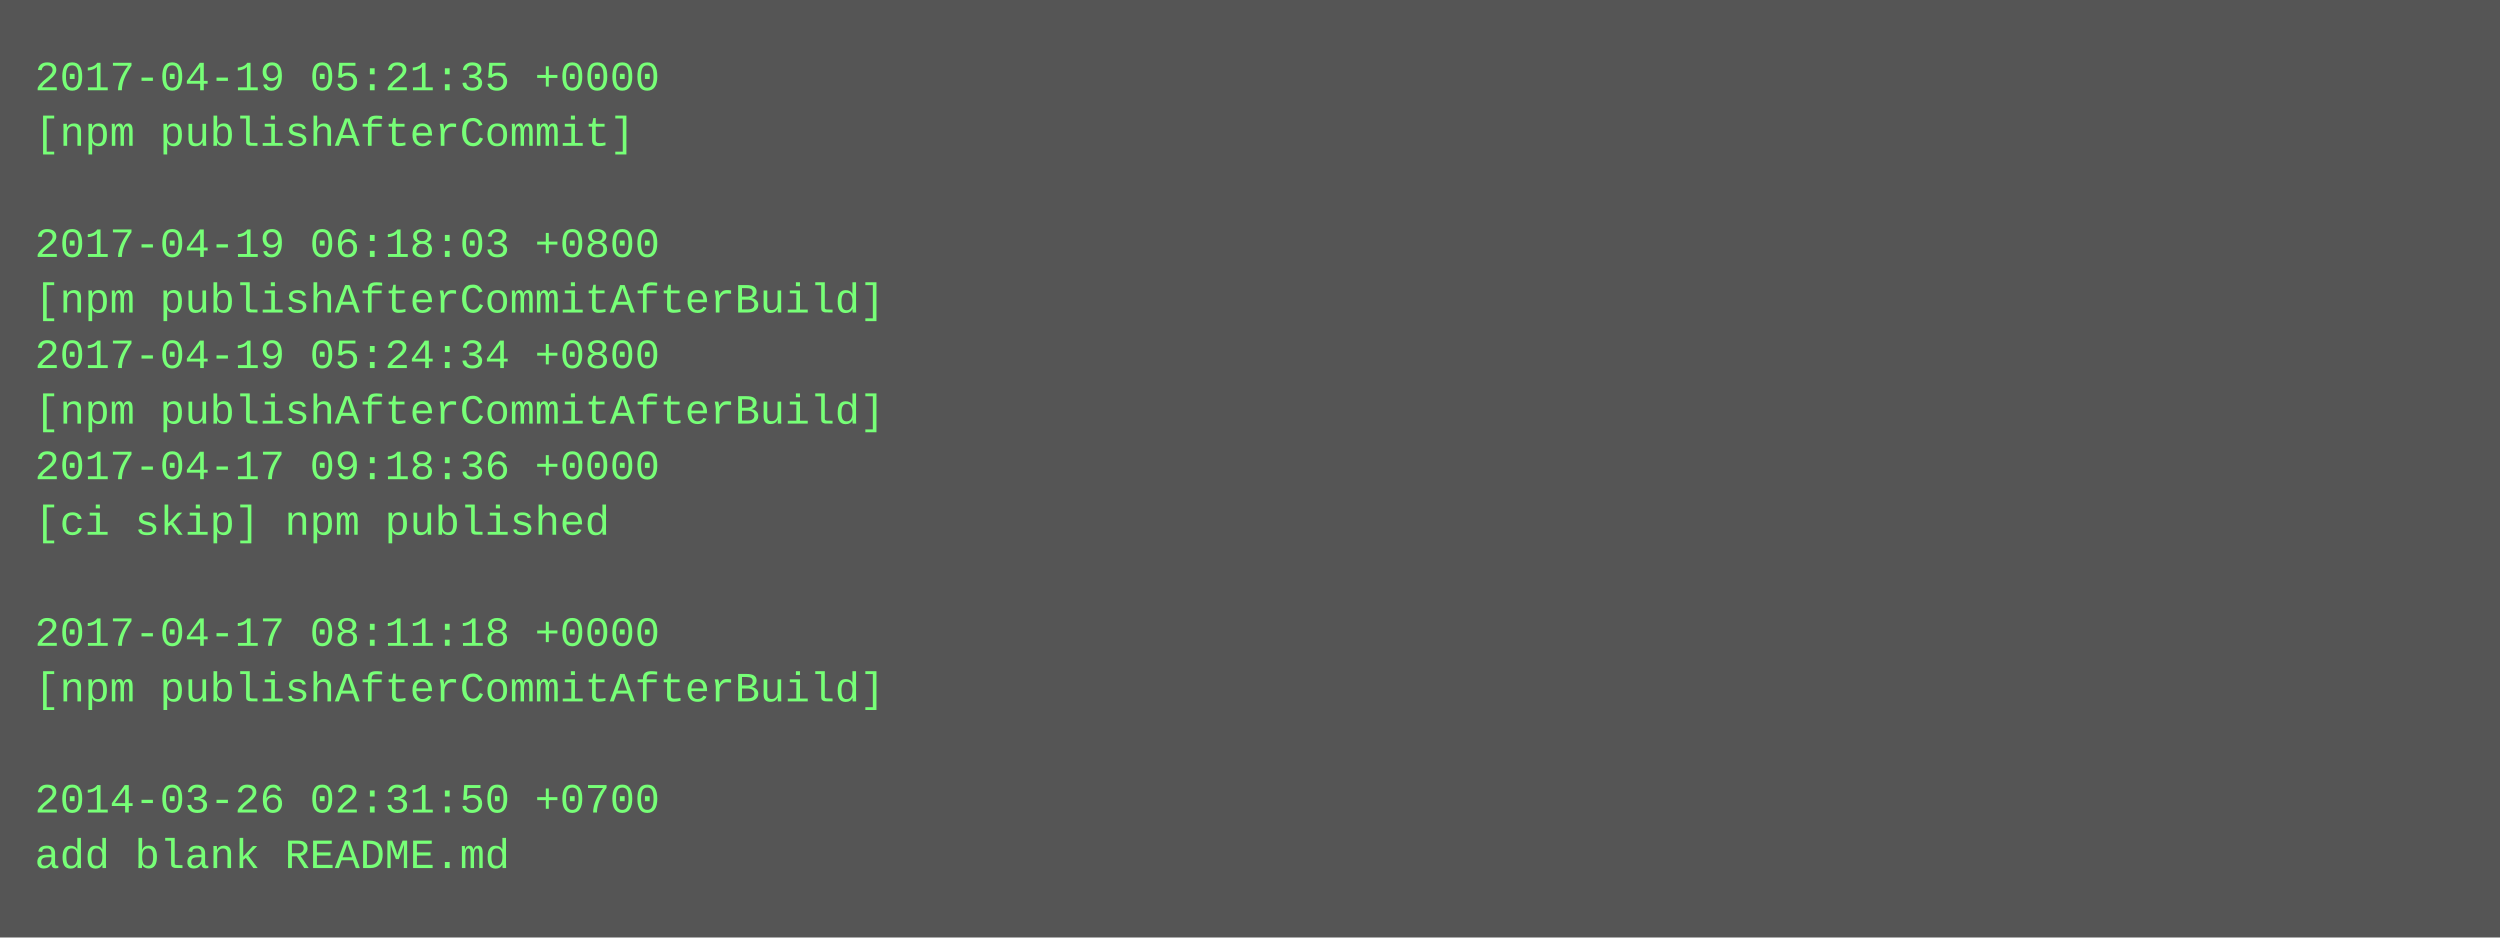
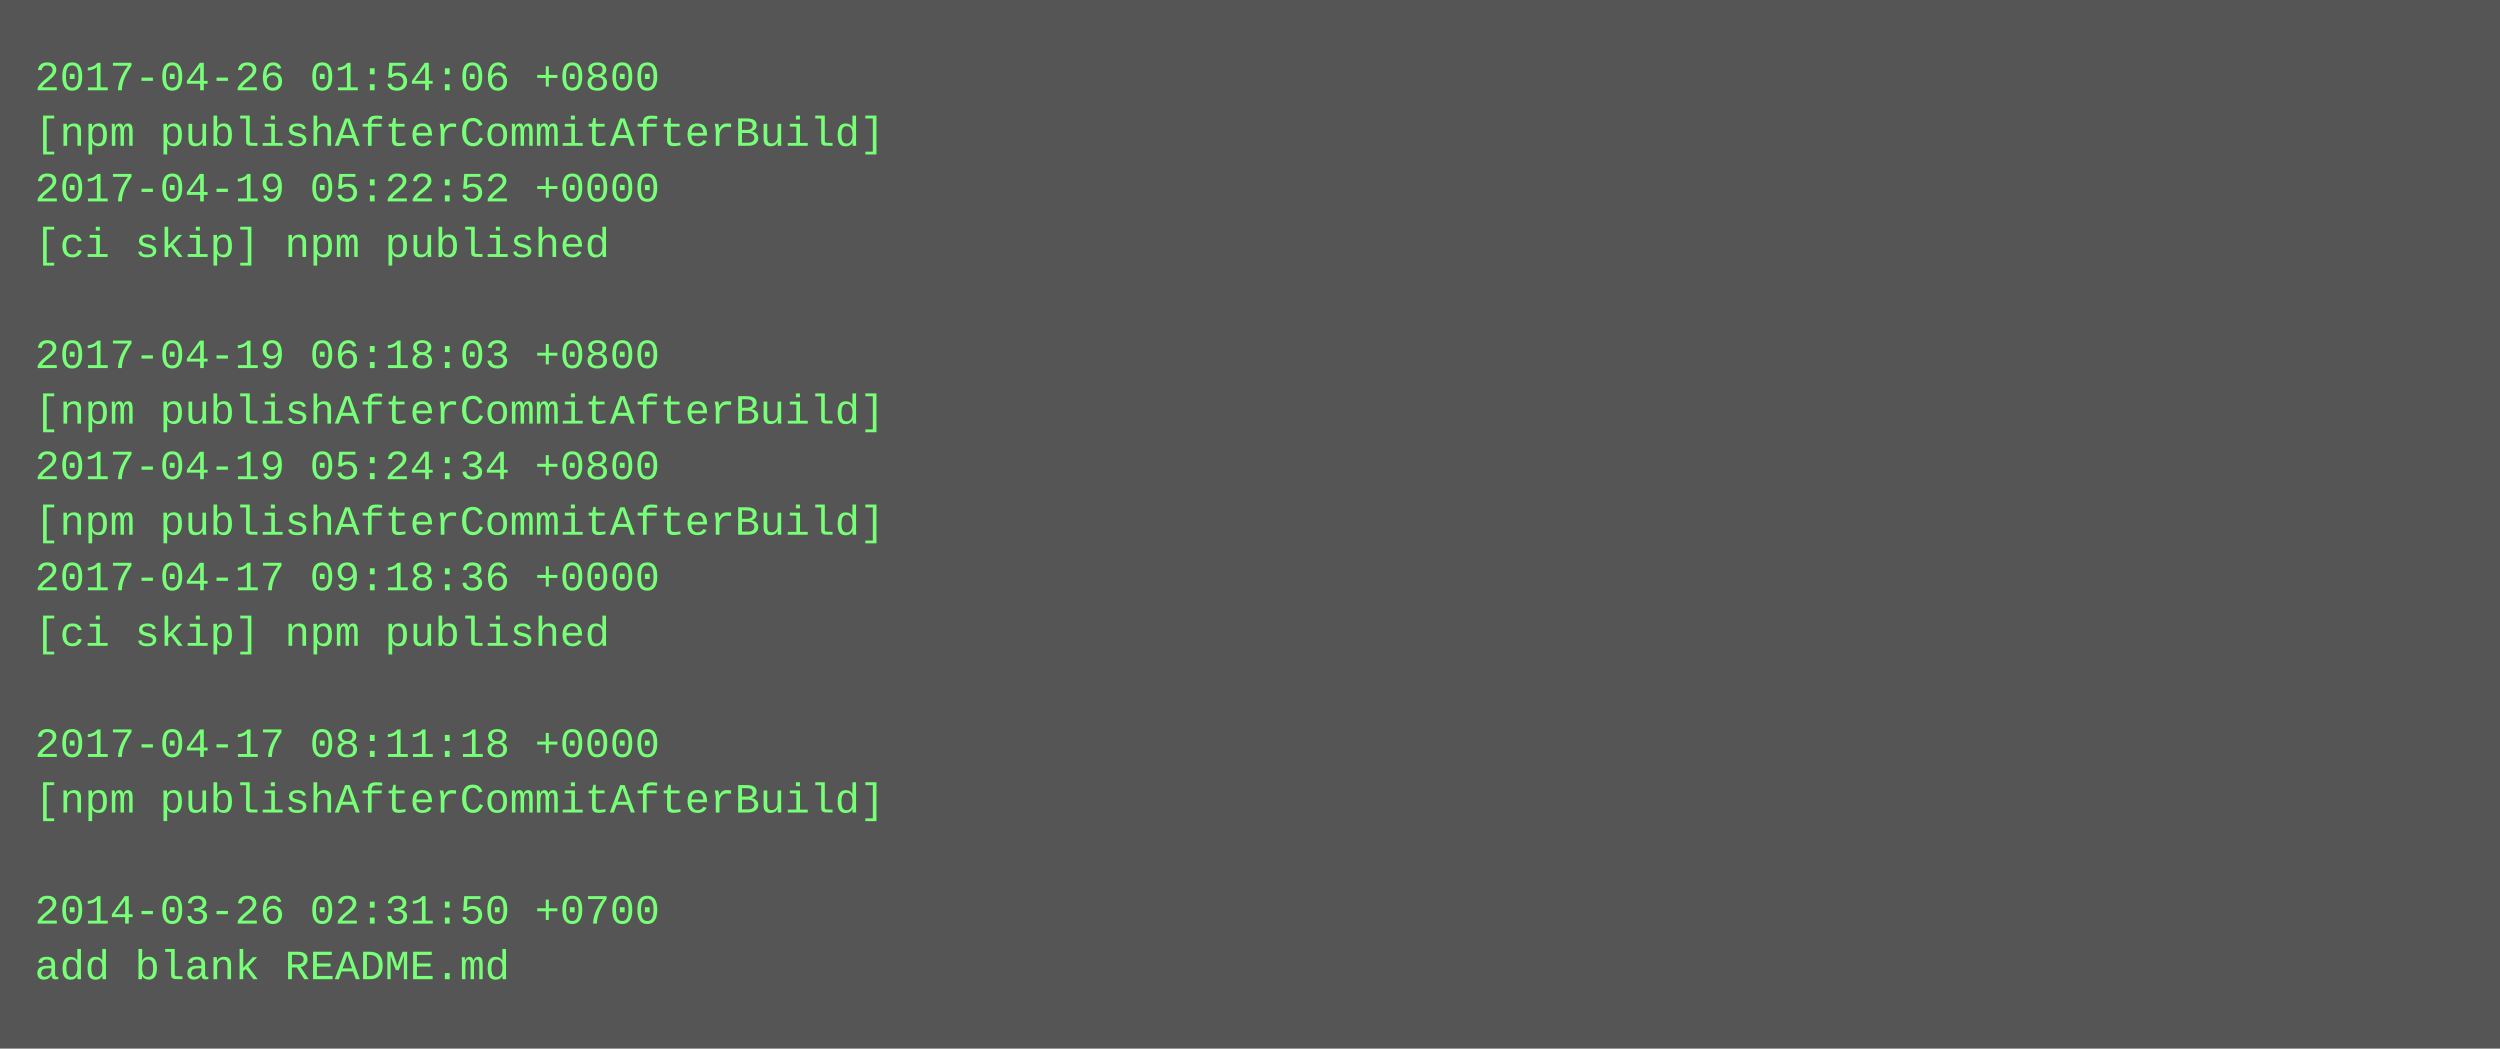
- <svg xmlns="http://www.w3.org/2000/svg" height="270" width="720">
-   <rect height="270" fill="#555" width="720" />
+ <svg xmlns="http://www.w3.org/2000/svg" height="302" width="720">
+   <rect height="302" fill="#555" width="720" />
  <text fill="#7f7" font-family="Courier New" font-size="12" xml:space="preserve">
-     <tspan x="10" y="26">2017-04-19 05:21:35 +0000</tspan>
-     <tspan x="10" y="42">[npm publishAfterCommit]</tspan>
-     <tspan x="10" y="58" />
-     <tspan x="10" y="74">2017-04-19 06:18:03 +0800</tspan>
-     <tspan x="10" y="90">[npm publishAfterCommitAfterBuild]</tspan>
-     <tspan x="10" y="106">2017-04-19 05:24:34 +0800</tspan>
+     <tspan x="10" y="26">2017-04-26 01:54:06 +0800</tspan>
+     <tspan x="10" y="42">[npm publishAfterCommitAfterBuild]</tspan>
+     <tspan x="10" y="58">2017-04-19 05:22:52 +0000</tspan>
+     <tspan x="10" y="74">[ci skip] npm published</tspan>
+     <tspan x="10" y="90" />
+     <tspan x="10" y="106">2017-04-19 06:18:03 +0800</tspan>
    <tspan x="10" y="122">[npm publishAfterCommitAfterBuild]</tspan>
-     <tspan x="10" y="138">2017-04-17 09:18:36 +0000</tspan>
-     <tspan x="10" y="154">[ci skip] npm published</tspan>
-     <tspan x="10" y="170" />
-     <tspan x="10" y="186">2017-04-17 08:11:18 +0000</tspan>
-     <tspan x="10" y="202">[npm publishAfterCommitAfterBuild]</tspan>
-     <tspan x="10" y="218" />
-     <tspan x="10" y="234">2014-03-26 02:31:50 +0700</tspan>
-     <tspan x="10" y="250">add blank README.md</tspan>
+     <tspan x="10" y="138">2017-04-19 05:24:34 +0800</tspan>
+     <tspan x="10" y="154">[npm publishAfterCommitAfterBuild]</tspan>
+     <tspan x="10" y="170">2017-04-17 09:18:36 +0000</tspan>
+     <tspan x="10" y="186">[ci skip] npm published</tspan>
+     <tspan x="10" y="202" />
+     <tspan x="10" y="218">2017-04-17 08:11:18 +0000</tspan>
+     <tspan x="10" y="234">[npm publishAfterCommitAfterBuild]</tspan>
+     <tspan x="10" y="250" />
+     <tspan x="10" y="266">2014-03-26 02:31:50 +0700</tspan>
+     <tspan x="10" y="282">add blank README.md</tspan>
  </text>
</svg>
